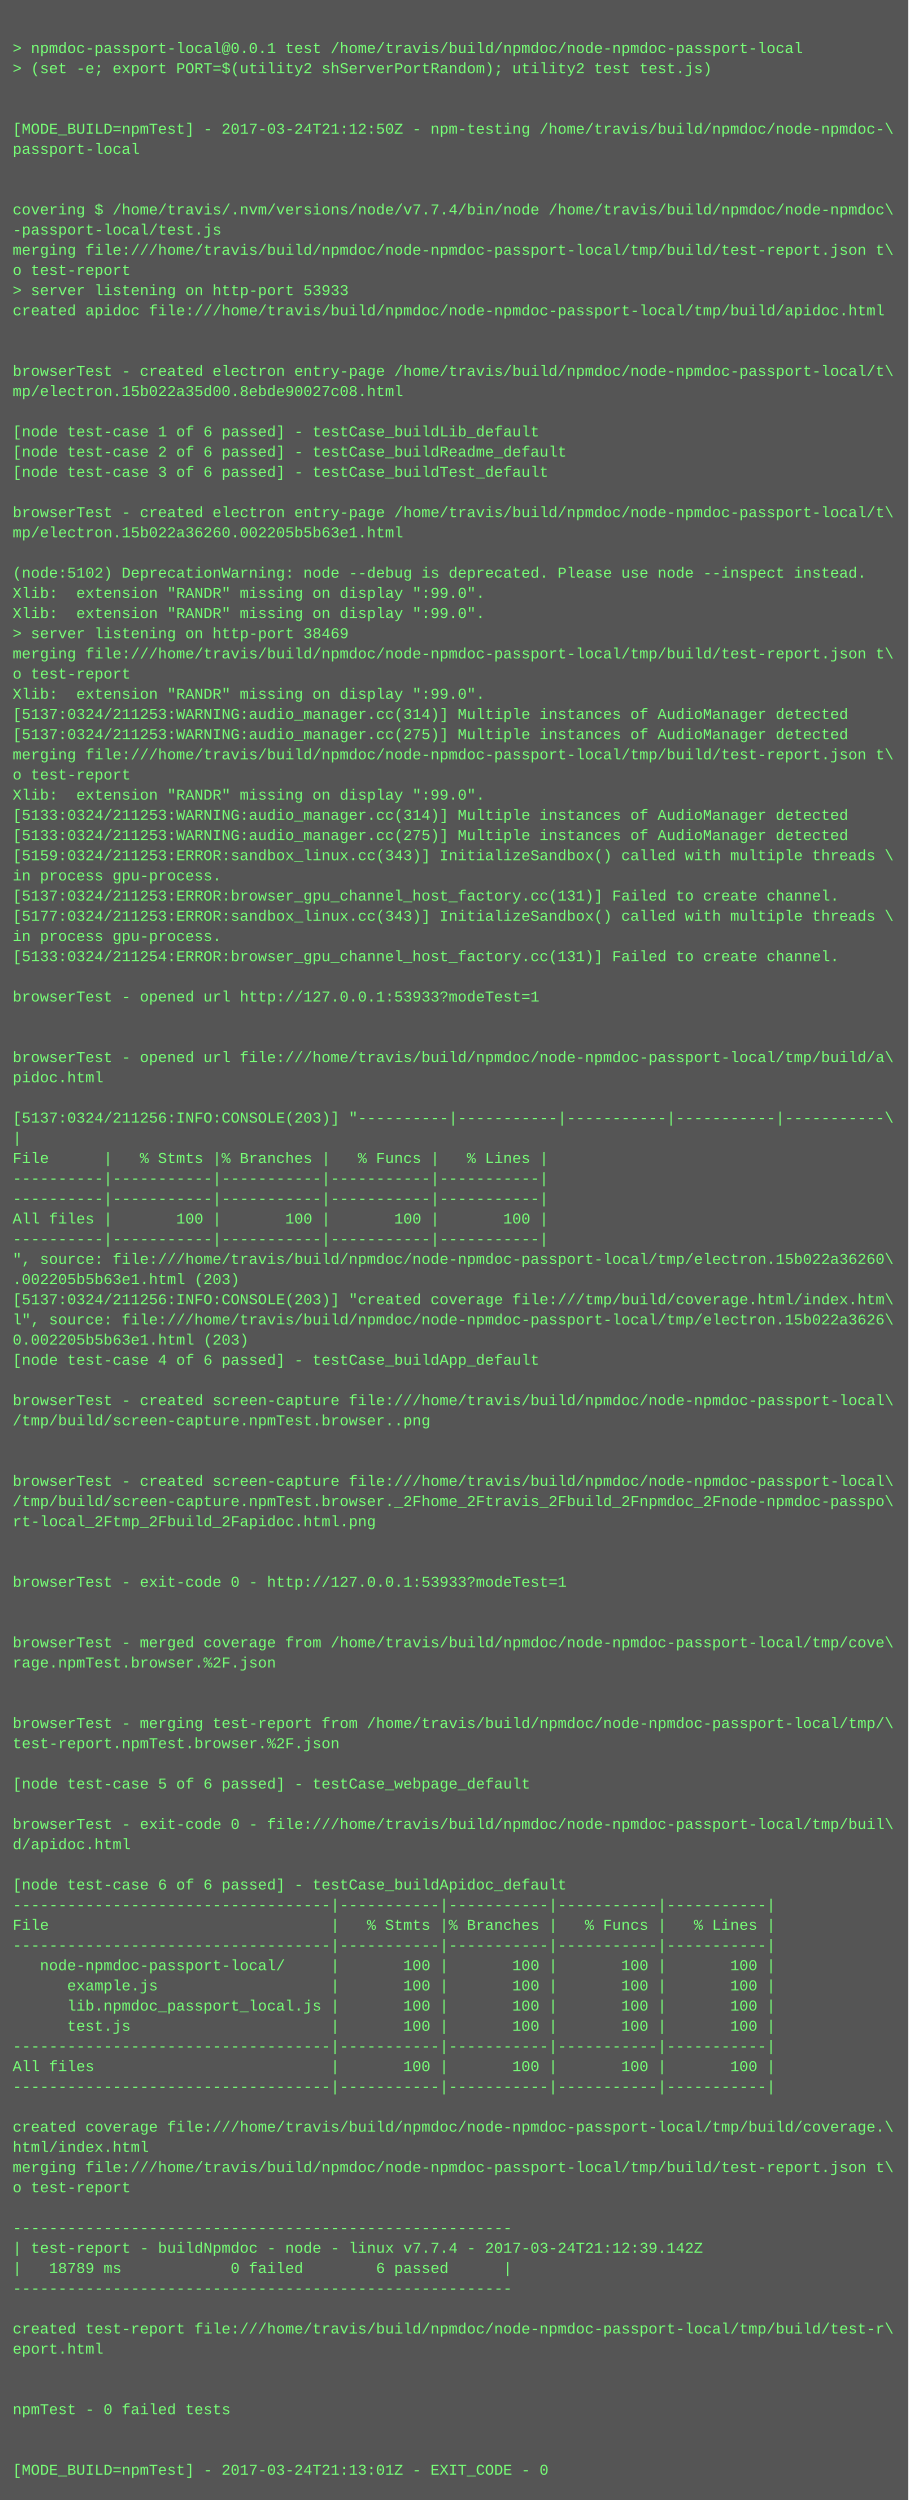
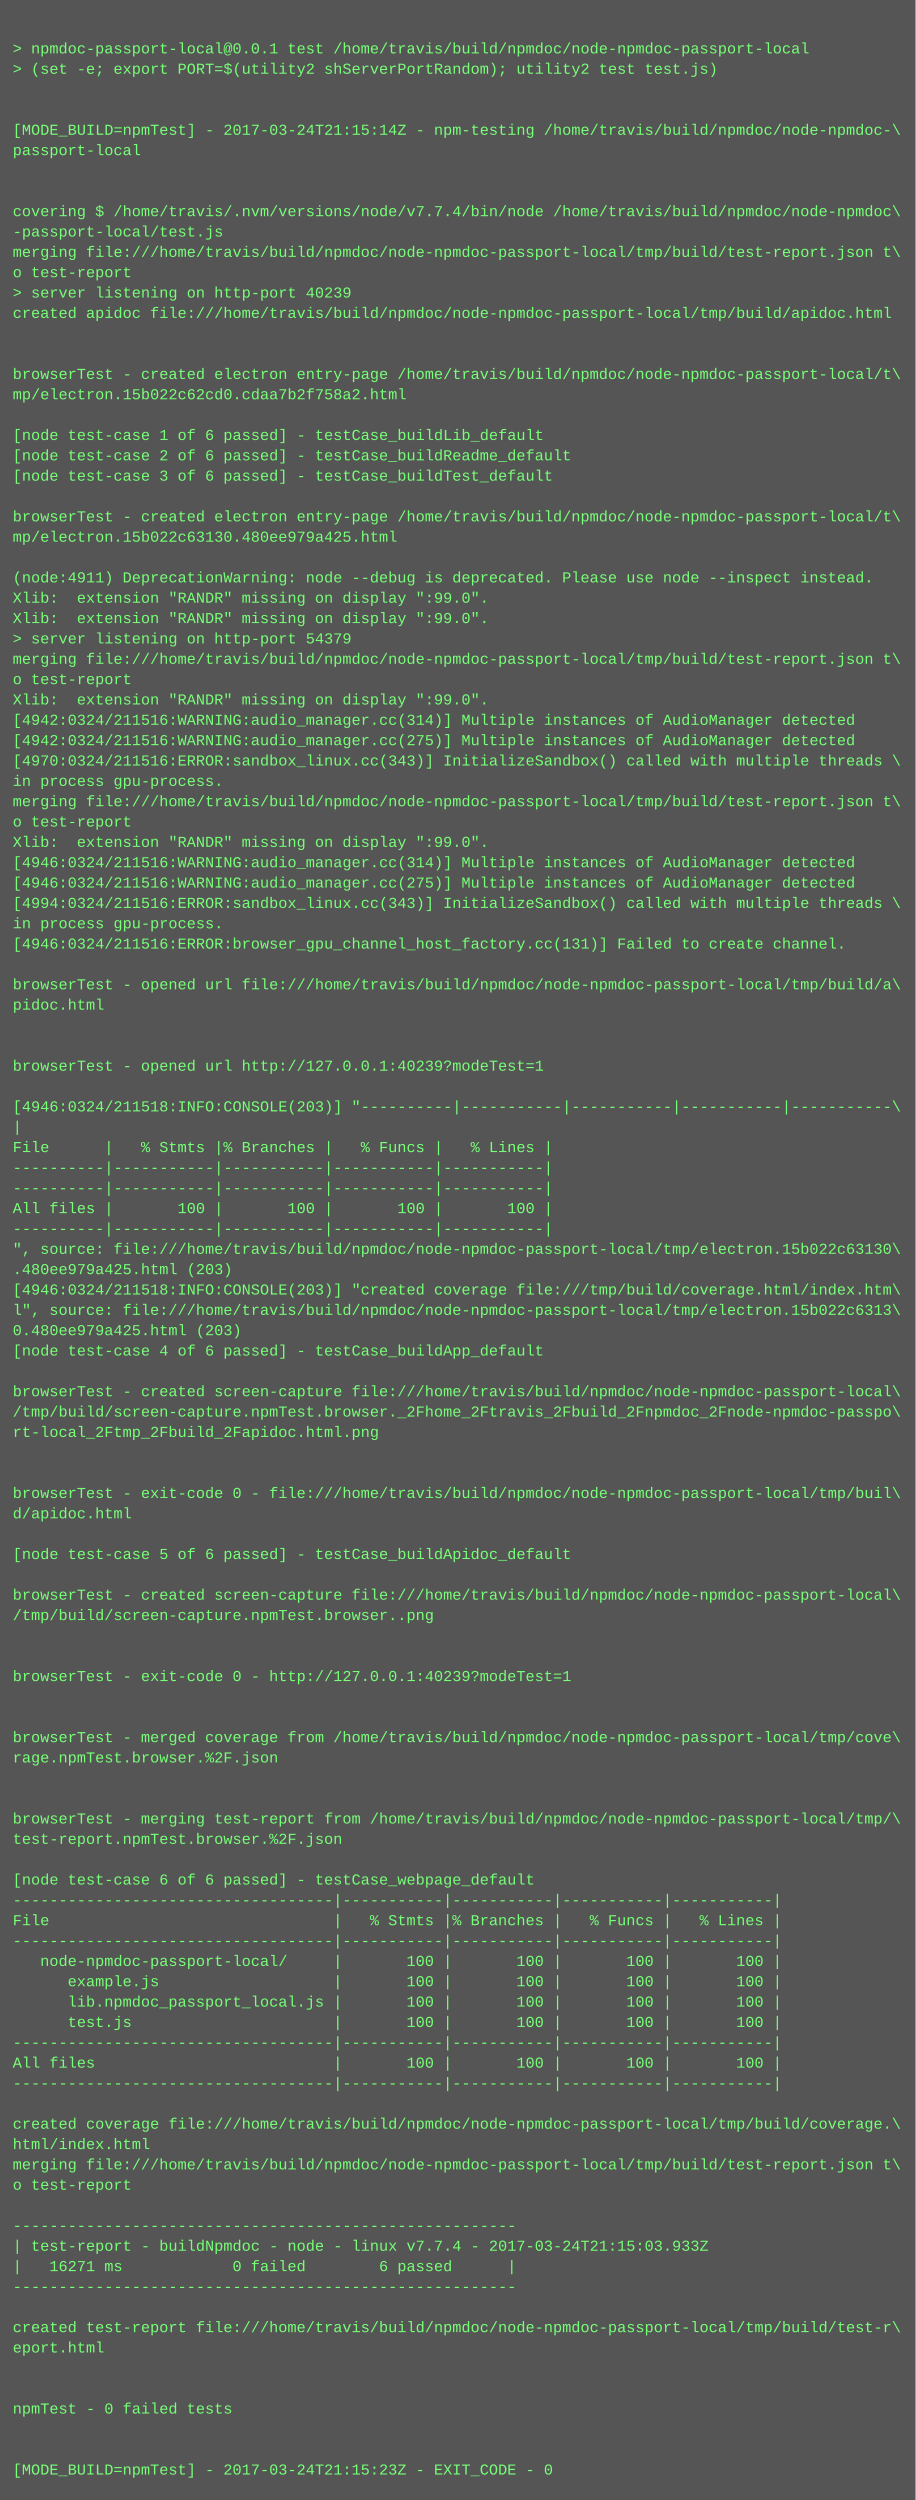
- <svg xmlns="http://www.w3.org/2000/svg" height="1982" width="720">
-   <rect height="1982" fill="#555" width="720" />
+ <svg xmlns="http://www.w3.org/2000/svg" height="1966" width="720">
+   <rect height="1966" fill="#555" width="720" />
  <text fill="#7f7" font-family="Courier New" font-size="12" xml:space="preserve">
    <tspan x="10" y="26" />
    <tspan x="10" y="42">&gt; npmdoc-passport-local@0.0.1 test /home/travis/build/npmdoc/node-npmdoc-passport-local</tspan>
    <tspan x="10" y="58">&gt; (set -e; export PORT=$(utility2 shServerPortRandom); utility2 test test.js)</tspan>
    <tspan x="10" y="74" />
    <tspan x="10" y="90" />
-     <tspan x="10" y="106">[MODE_BUILD=npmTest] - 2017-03-24T21:12:50Z - npm-testing /home/travis/build/npmdoc/node-npmdoc-\</tspan>
+     <tspan x="10" y="106">[MODE_BUILD=npmTest] - 2017-03-24T21:15:14Z - npm-testing /home/travis/build/npmdoc/node-npmdoc-\</tspan>
    <tspan x="10" y="122">passport-local</tspan>
    <tspan x="10" y="138" />
    <tspan x="10" y="154" />
    <tspan x="10" y="170">covering $ /home/travis/.nvm/versions/node/v7.7.4/bin/node /home/travis/build/npmdoc/node-npmdoc\</tspan>
    <tspan x="10" y="186">-passport-local/test.js</tspan>
    <tspan x="10" y="202">merging file:///home/travis/build/npmdoc/node-npmdoc-passport-local/tmp/build/test-report.json t\</tspan>
    <tspan x="10" y="218">o test-report</tspan>
-     <tspan x="10" y="234">&gt; server listening on http-port 53933</tspan>
+     <tspan x="10" y="234">&gt; server listening on http-port 40239</tspan>
    <tspan x="10" y="250">created apidoc file:///home/travis/build/npmdoc/node-npmdoc-passport-local/tmp/build/apidoc.html</tspan>
    <tspan x="10" y="266" />
    <tspan x="10" y="282" />
    <tspan x="10" y="298">browserTest - created electron entry-page /home/travis/build/npmdoc/node-npmdoc-passport-local/t\</tspan>
-     <tspan x="10" y="314">mp/electron.15b022a35d00.8ebde90027c08.html</tspan>
+     <tspan x="10" y="314">mp/electron.15b022c62cd0.cdaa7b2f758a2.html</tspan>
    <tspan x="10" y="330" />
    <tspan x="10" y="346">[node test-case 1 of 6 passed] - testCase_buildLib_default</tspan>
    <tspan x="10" y="362">[node test-case 2 of 6 passed] - testCase_buildReadme_default</tspan>
    <tspan x="10" y="378">[node test-case 3 of 6 passed] - testCase_buildTest_default</tspan>
    <tspan x="10" y="394" />
    <tspan x="10" y="410">browserTest - created electron entry-page /home/travis/build/npmdoc/node-npmdoc-passport-local/t\</tspan>
-     <tspan x="10" y="426">mp/electron.15b022a36260.002205b5b63e1.html</tspan>
+     <tspan x="10" y="426">mp/electron.15b022c63130.480ee979a425.html</tspan>
    <tspan x="10" y="442" />
-     <tspan x="10" y="458">(node:5102) DeprecationWarning: node --debug is deprecated. Please use node --inspect instead.</tspan>
+     <tspan x="10" y="458">(node:4911) DeprecationWarning: node --debug is deprecated. Please use node --inspect instead.</tspan>
    <tspan x="10" y="474">Xlib:  extension "RANDR" missing on display ":99.0".</tspan>
    <tspan x="10" y="490">Xlib:  extension "RANDR" missing on display ":99.0".</tspan>
-     <tspan x="10" y="506">&gt; server listening on http-port 38469</tspan>
+     <tspan x="10" y="506">&gt; server listening on http-port 54379</tspan>
    <tspan x="10" y="522">merging file:///home/travis/build/npmdoc/node-npmdoc-passport-local/tmp/build/test-report.json t\</tspan>
    <tspan x="10" y="538">o test-report</tspan>
    <tspan x="10" y="554">Xlib:  extension "RANDR" missing on display ":99.0".</tspan>
-     <tspan x="10" y="570">[5137:0324/211253:WARNING:audio_manager.cc(314)] Multiple instances of AudioManager detected</tspan>
-     <tspan x="10" y="586">[5137:0324/211253:WARNING:audio_manager.cc(275)] Multiple instances of AudioManager detected</tspan>
-     <tspan x="10" y="602">merging file:///home/travis/build/npmdoc/node-npmdoc-passport-local/tmp/build/test-report.json t\</tspan>
-     <tspan x="10" y="618">o test-report</tspan>
-     <tspan x="10" y="634">Xlib:  extension "RANDR" missing on display ":99.0".</tspan>
-     <tspan x="10" y="650">[5133:0324/211253:WARNING:audio_manager.cc(314)] Multiple instances of AudioManager detected</tspan>
-     <tspan x="10" y="666">[5133:0324/211253:WARNING:audio_manager.cc(275)] Multiple instances of AudioManager detected</tspan>
-     <tspan x="10" y="682">[5159:0324/211253:ERROR:sandbox_linux.cc(343)] InitializeSandbox() called with multiple threads \</tspan>
-     <tspan x="10" y="698">in process gpu-process. </tspan>
-     <tspan x="10" y="714">[5137:0324/211253:ERROR:browser_gpu_channel_host_factory.cc(131)] Failed to create channel.</tspan>
-     <tspan x="10" y="730">[5177:0324/211253:ERROR:sandbox_linux.cc(343)] InitializeSandbox() called with multiple threads \</tspan>
-     <tspan x="10" y="746">in process gpu-process. </tspan>
-     <tspan x="10" y="762">[5133:0324/211254:ERROR:browser_gpu_channel_host_factory.cc(131)] Failed to create channel.</tspan>
-     <tspan x="10" y="778" />
-     <tspan x="10" y="794">browserTest - opened url http://127.0.0.1:53933?modeTest=1</tspan>
+     <tspan x="10" y="570">[4942:0324/211516:WARNING:audio_manager.cc(314)] Multiple instances of AudioManager detected</tspan>
+     <tspan x="10" y="586">[4942:0324/211516:WARNING:audio_manager.cc(275)] Multiple instances of AudioManager detected</tspan>
+     <tspan x="10" y="602">[4970:0324/211516:ERROR:sandbox_linux.cc(343)] InitializeSandbox() called with multiple threads \</tspan>
+     <tspan x="10" y="618">in process gpu-process. </tspan>
+     <tspan x="10" y="634">merging file:///home/travis/build/npmdoc/node-npmdoc-passport-local/tmp/build/test-report.json t\</tspan>
+     <tspan x="10" y="650">o test-report</tspan>
+     <tspan x="10" y="666">Xlib:  extension "RANDR" missing on display ":99.0".</tspan>
+     <tspan x="10" y="682">[4946:0324/211516:WARNING:audio_manager.cc(314)] Multiple instances of AudioManager detected</tspan>
+     <tspan x="10" y="698">[4946:0324/211516:WARNING:audio_manager.cc(275)] Multiple instances of AudioManager detected</tspan>
+     <tspan x="10" y="714">[4994:0324/211516:ERROR:sandbox_linux.cc(343)] InitializeSandbox() called with multiple threads \</tspan>
+     <tspan x="10" y="730">in process gpu-process. </tspan>
+     <tspan x="10" y="746">[4946:0324/211516:ERROR:browser_gpu_channel_host_factory.cc(131)] Failed to create channel.</tspan>
+     <tspan x="10" y="762" />
+     <tspan x="10" y="778">browserTest - opened url file:///home/travis/build/npmdoc/node-npmdoc-passport-local/tmp/build/a\</tspan>
+     <tspan x="10" y="794">pidoc.html</tspan>
    <tspan x="10" y="810" />
    <tspan x="10" y="826" />
-     <tspan x="10" y="842">browserTest - opened url file:///home/travis/build/npmdoc/node-npmdoc-passport-local/tmp/build/a\</tspan>
-     <tspan x="10" y="858">pidoc.html</tspan>
-     <tspan x="10" y="874" />
-     <tspan x="10" y="890">[5137:0324/211256:INFO:CONSOLE(203)] "----------|-----------|-----------|-----------|-----------\</tspan>
-     <tspan x="10" y="906">|</tspan>
-     <tspan x="10" y="922">File      |   % Stmts |% Branches |   % Funcs |   % Lines |</tspan>
+     <tspan x="10" y="842">browserTest - opened url http://127.0.0.1:40239?modeTest=1</tspan>
+     <tspan x="10" y="858" />
+     <tspan x="10" y="874">[4946:0324/211518:INFO:CONSOLE(203)] "----------|-----------|-----------|-----------|-----------\</tspan>
+     <tspan x="10" y="890">|</tspan>
+     <tspan x="10" y="906">File      |   % Stmts |% Branches |   % Funcs |   % Lines |</tspan>
+     <tspan x="10" y="922">----------|-----------|-----------|-----------|-----------|</tspan>
    <tspan x="10" y="938">----------|-----------|-----------|-----------|-----------|</tspan>
-     <tspan x="10" y="954">----------|-----------|-----------|-----------|-----------|</tspan>
-     <tspan x="10" y="970">All files |       100 |       100 |       100 |       100 |</tspan>
-     <tspan x="10" y="986">----------|-----------|-----------|-----------|-----------|</tspan>
-     <tspan x="10" y="1002">", source: file:///home/travis/build/npmdoc/node-npmdoc-passport-local/tmp/electron.15b022a36260\</tspan>
-     <tspan x="10" y="1018">.002205b5b63e1.html (203)</tspan>
-     <tspan x="10" y="1034">[5137:0324/211256:INFO:CONSOLE(203)] "created coverage file:///tmp/build/coverage.html/index.htm\</tspan>
-     <tspan x="10" y="1050">l", source: file:///home/travis/build/npmdoc/node-npmdoc-passport-local/tmp/electron.15b022a3626\</tspan>
-     <tspan x="10" y="1066">0.002205b5b63e1.html (203)</tspan>
-     <tspan x="10" y="1082">[node test-case 4 of 6 passed] - testCase_buildApp_default</tspan>
-     <tspan x="10" y="1098" />
-     <tspan x="10" y="1114">browserTest - created screen-capture file:///home/travis/build/npmdoc/node-npmdoc-passport-local\</tspan>
-     <tspan x="10" y="1130">/tmp/build/screen-capture.npmTest.browser..png</tspan>
+     <tspan x="10" y="954">All files |       100 |       100 |       100 |       100 |</tspan>
+     <tspan x="10" y="970">----------|-----------|-----------|-----------|-----------|</tspan>
+     <tspan x="10" y="986">", source: file:///home/travis/build/npmdoc/node-npmdoc-passport-local/tmp/electron.15b022c63130\</tspan>
+     <tspan x="10" y="1002">.480ee979a425.html (203)</tspan>
+     <tspan x="10" y="1018">[4946:0324/211518:INFO:CONSOLE(203)] "created coverage file:///tmp/build/coverage.html/index.htm\</tspan>
+     <tspan x="10" y="1034">l", source: file:///home/travis/build/npmdoc/node-npmdoc-passport-local/tmp/electron.15b022c6313\</tspan>
+     <tspan x="10" y="1050">0.480ee979a425.html (203)</tspan>
+     <tspan x="10" y="1066">[node test-case 4 of 6 passed] - testCase_buildApp_default</tspan>
+     <tspan x="10" y="1082" />
+     <tspan x="10" y="1098">browserTest - created screen-capture file:///home/travis/build/npmdoc/node-npmdoc-passport-local\</tspan>
+     <tspan x="10" y="1114">/tmp/build/screen-capture.npmTest.browser._2Fhome_2Ftravis_2Fbuild_2Fnpmdoc_2Fnode-npmdoc-passpo\</tspan>
+     <tspan x="10" y="1130">rt-local_2Ftmp_2Fbuild_2Fapidoc.html.png</tspan>
    <tspan x="10" y="1146" />
    <tspan x="10" y="1162" />
-     <tspan x="10" y="1178">browserTest - created screen-capture file:///home/travis/build/npmdoc/node-npmdoc-passport-local\</tspan>
-     <tspan x="10" y="1194">/tmp/build/screen-capture.npmTest.browser._2Fhome_2Ftravis_2Fbuild_2Fnpmdoc_2Fnode-npmdoc-passpo\</tspan>
-     <tspan x="10" y="1210">rt-local_2Ftmp_2Fbuild_2Fapidoc.html.png</tspan>
-     <tspan x="10" y="1226" />
+     <tspan x="10" y="1178">browserTest - exit-code 0 - file:///home/travis/build/npmdoc/node-npmdoc-passport-local/tmp/buil\</tspan>
+     <tspan x="10" y="1194">d/apidoc.html</tspan>
+     <tspan x="10" y="1210" />
+     <tspan x="10" y="1226">[node test-case 5 of 6 passed] - testCase_buildApidoc_default</tspan>
    <tspan x="10" y="1242" />
-     <tspan x="10" y="1258">browserTest - exit-code 0 - http://127.0.0.1:53933?modeTest=1</tspan>
-     <tspan x="10" y="1274" />
+     <tspan x="10" y="1258">browserTest - created screen-capture file:///home/travis/build/npmdoc/node-npmdoc-passport-local\</tspan>
+     <tspan x="10" y="1274">/tmp/build/screen-capture.npmTest.browser..png</tspan>
    <tspan x="10" y="1290" />
-     <tspan x="10" y="1306">browserTest - merged coverage from /home/travis/build/npmdoc/node-npmdoc-passport-local/tmp/cove\</tspan>
-     <tspan x="10" y="1322">rage.npmTest.browser.%2F.json</tspan>
+     <tspan x="10" y="1306" />
+     <tspan x="10" y="1322">browserTest - exit-code 0 - http://127.0.0.1:40239?modeTest=1</tspan>
    <tspan x="10" y="1338" />
    <tspan x="10" y="1354" />
-     <tspan x="10" y="1370">browserTest - merging test-report from /home/travis/build/npmdoc/node-npmdoc-passport-local/tmp/\</tspan>
-     <tspan x="10" y="1386">test-report.npmTest.browser.%2F.json</tspan>
+     <tspan x="10" y="1370">browserTest - merged coverage from /home/travis/build/npmdoc/node-npmdoc-passport-local/tmp/cove\</tspan>
+     <tspan x="10" y="1386">rage.npmTest.browser.%2F.json</tspan>
    <tspan x="10" y="1402" />
-     <tspan x="10" y="1418">[node test-case 5 of 6 passed] - testCase_webpage_default</tspan>
-     <tspan x="10" y="1434" />
-     <tspan x="10" y="1450">browserTest - exit-code 0 - file:///home/travis/build/npmdoc/node-npmdoc-passport-local/tmp/buil\</tspan>
-     <tspan x="10" y="1466">d/apidoc.html</tspan>
-     <tspan x="10" y="1482" />
-     <tspan x="10" y="1498">[node test-case 6 of 6 passed] - testCase_buildApidoc_default</tspan>
-     <tspan x="10" y="1514">-----------------------------------|-----------|-----------|-----------|-----------|</tspan>
-     <tspan x="10" y="1530">File                               |   % Stmts |% Branches |   % Funcs |   % Lines |</tspan>
-     <tspan x="10" y="1546">-----------------------------------|-----------|-----------|-----------|-----------|</tspan>
-     <tspan x="10" y="1562">   node-npmdoc-passport-local/     |       100 |       100 |       100 |       100 |</tspan>
-     <tspan x="10" y="1578">      example.js                   |       100 |       100 |       100 |       100 |</tspan>
-     <tspan x="10" y="1594">      lib.npmdoc_passport_local.js |       100 |       100 |       100 |       100 |</tspan>
-     <tspan x="10" y="1610">      test.js                      |       100 |       100 |       100 |       100 |</tspan>
-     <tspan x="10" y="1626">-----------------------------------|-----------|-----------|-----------|-----------|</tspan>
-     <tspan x="10" y="1642">All files                          |       100 |       100 |       100 |       100 |</tspan>
-     <tspan x="10" y="1658">-----------------------------------|-----------|-----------|-----------|-----------|</tspan>
-     <tspan x="10" y="1674" />
-     <tspan x="10" y="1690">created coverage file:///home/travis/build/npmdoc/node-npmdoc-passport-local/tmp/build/coverage.\</tspan>
-     <tspan x="10" y="1706">html/index.html</tspan>
-     <tspan x="10" y="1722">merging file:///home/travis/build/npmdoc/node-npmdoc-passport-local/tmp/build/test-report.json t\</tspan>
-     <tspan x="10" y="1738">o test-report</tspan>
-     <tspan x="10" y="1754" />
-     <tspan x="10" y="1770">-------------------------------------------------------</tspan>
-     <tspan x="10" y="1786">| test-report - buildNpmdoc - node - linux v7.7.4 - 2017-03-24T21:12:39.142Z</tspan>
-     <tspan x="10" y="1802">|   18789 ms            0 failed        6 passed      |</tspan>
-     <tspan x="10" y="1818">-------------------------------------------------------</tspan>
-     <tspan x="10" y="1834" />
-     <tspan x="10" y="1850">created test-report file:///home/travis/build/npmdoc/node-npmdoc-passport-local/tmp/build/test-r\</tspan>
-     <tspan x="10" y="1866">eport.html</tspan>
+     <tspan x="10" y="1418" />
+     <tspan x="10" y="1434">browserTest - merging test-report from /home/travis/build/npmdoc/node-npmdoc-passport-local/tmp/\</tspan>
+     <tspan x="10" y="1450">test-report.npmTest.browser.%2F.json</tspan>
+     <tspan x="10" y="1466" />
+     <tspan x="10" y="1482">[node test-case 6 of 6 passed] - testCase_webpage_default</tspan>
+     <tspan x="10" y="1498">-----------------------------------|-----------|-----------|-----------|-----------|</tspan>
+     <tspan x="10" y="1514">File                               |   % Stmts |% Branches |   % Funcs |   % Lines |</tspan>
+     <tspan x="10" y="1530">-----------------------------------|-----------|-----------|-----------|-----------|</tspan>
+     <tspan x="10" y="1546">   node-npmdoc-passport-local/     |       100 |       100 |       100 |       100 |</tspan>
+     <tspan x="10" y="1562">      example.js                   |       100 |       100 |       100 |       100 |</tspan>
+     <tspan x="10" y="1578">      lib.npmdoc_passport_local.js |       100 |       100 |       100 |       100 |</tspan>
+     <tspan x="10" y="1594">      test.js                      |       100 |       100 |       100 |       100 |</tspan>
+     <tspan x="10" y="1610">-----------------------------------|-----------|-----------|-----------|-----------|</tspan>
+     <tspan x="10" y="1626">All files                          |       100 |       100 |       100 |       100 |</tspan>
+     <tspan x="10" y="1642">-----------------------------------|-----------|-----------|-----------|-----------|</tspan>
+     <tspan x="10" y="1658" />
+     <tspan x="10" y="1674">created coverage file:///home/travis/build/npmdoc/node-npmdoc-passport-local/tmp/build/coverage.\</tspan>
+     <tspan x="10" y="1690">html/index.html</tspan>
+     <tspan x="10" y="1706">merging file:///home/travis/build/npmdoc/node-npmdoc-passport-local/tmp/build/test-report.json t\</tspan>
+     <tspan x="10" y="1722">o test-report</tspan>
+     <tspan x="10" y="1738" />
+     <tspan x="10" y="1754">-------------------------------------------------------</tspan>
+     <tspan x="10" y="1770">| test-report - buildNpmdoc - node - linux v7.7.4 - 2017-03-24T21:15:03.933Z</tspan>
+     <tspan x="10" y="1786">|   16271 ms            0 failed        6 passed      |</tspan>
+     <tspan x="10" y="1802">-------------------------------------------------------</tspan>
+     <tspan x="10" y="1818" />
+     <tspan x="10" y="1834">created test-report file:///home/travis/build/npmdoc/node-npmdoc-passport-local/tmp/build/test-r\</tspan>
+     <tspan x="10" y="1850">eport.html</tspan>
+     <tspan x="10" y="1866" />
    <tspan x="10" y="1882" />
-     <tspan x="10" y="1898" />
-     <tspan x="10" y="1914">npmTest - 0 failed tests</tspan>
+     <tspan x="10" y="1898">npmTest - 0 failed tests</tspan>
+     <tspan x="10" y="1914" />
    <tspan x="10" y="1930" />
-     <tspan x="10" y="1946" />
-     <tspan x="10" y="1962">[MODE_BUILD=npmTest] - 2017-03-24T21:13:01Z - EXIT_CODE - 0</tspan>
+     <tspan x="10" y="1946">[MODE_BUILD=npmTest] - 2017-03-24T21:15:23Z - EXIT_CODE - 0</tspan>
  </text>
</svg>
